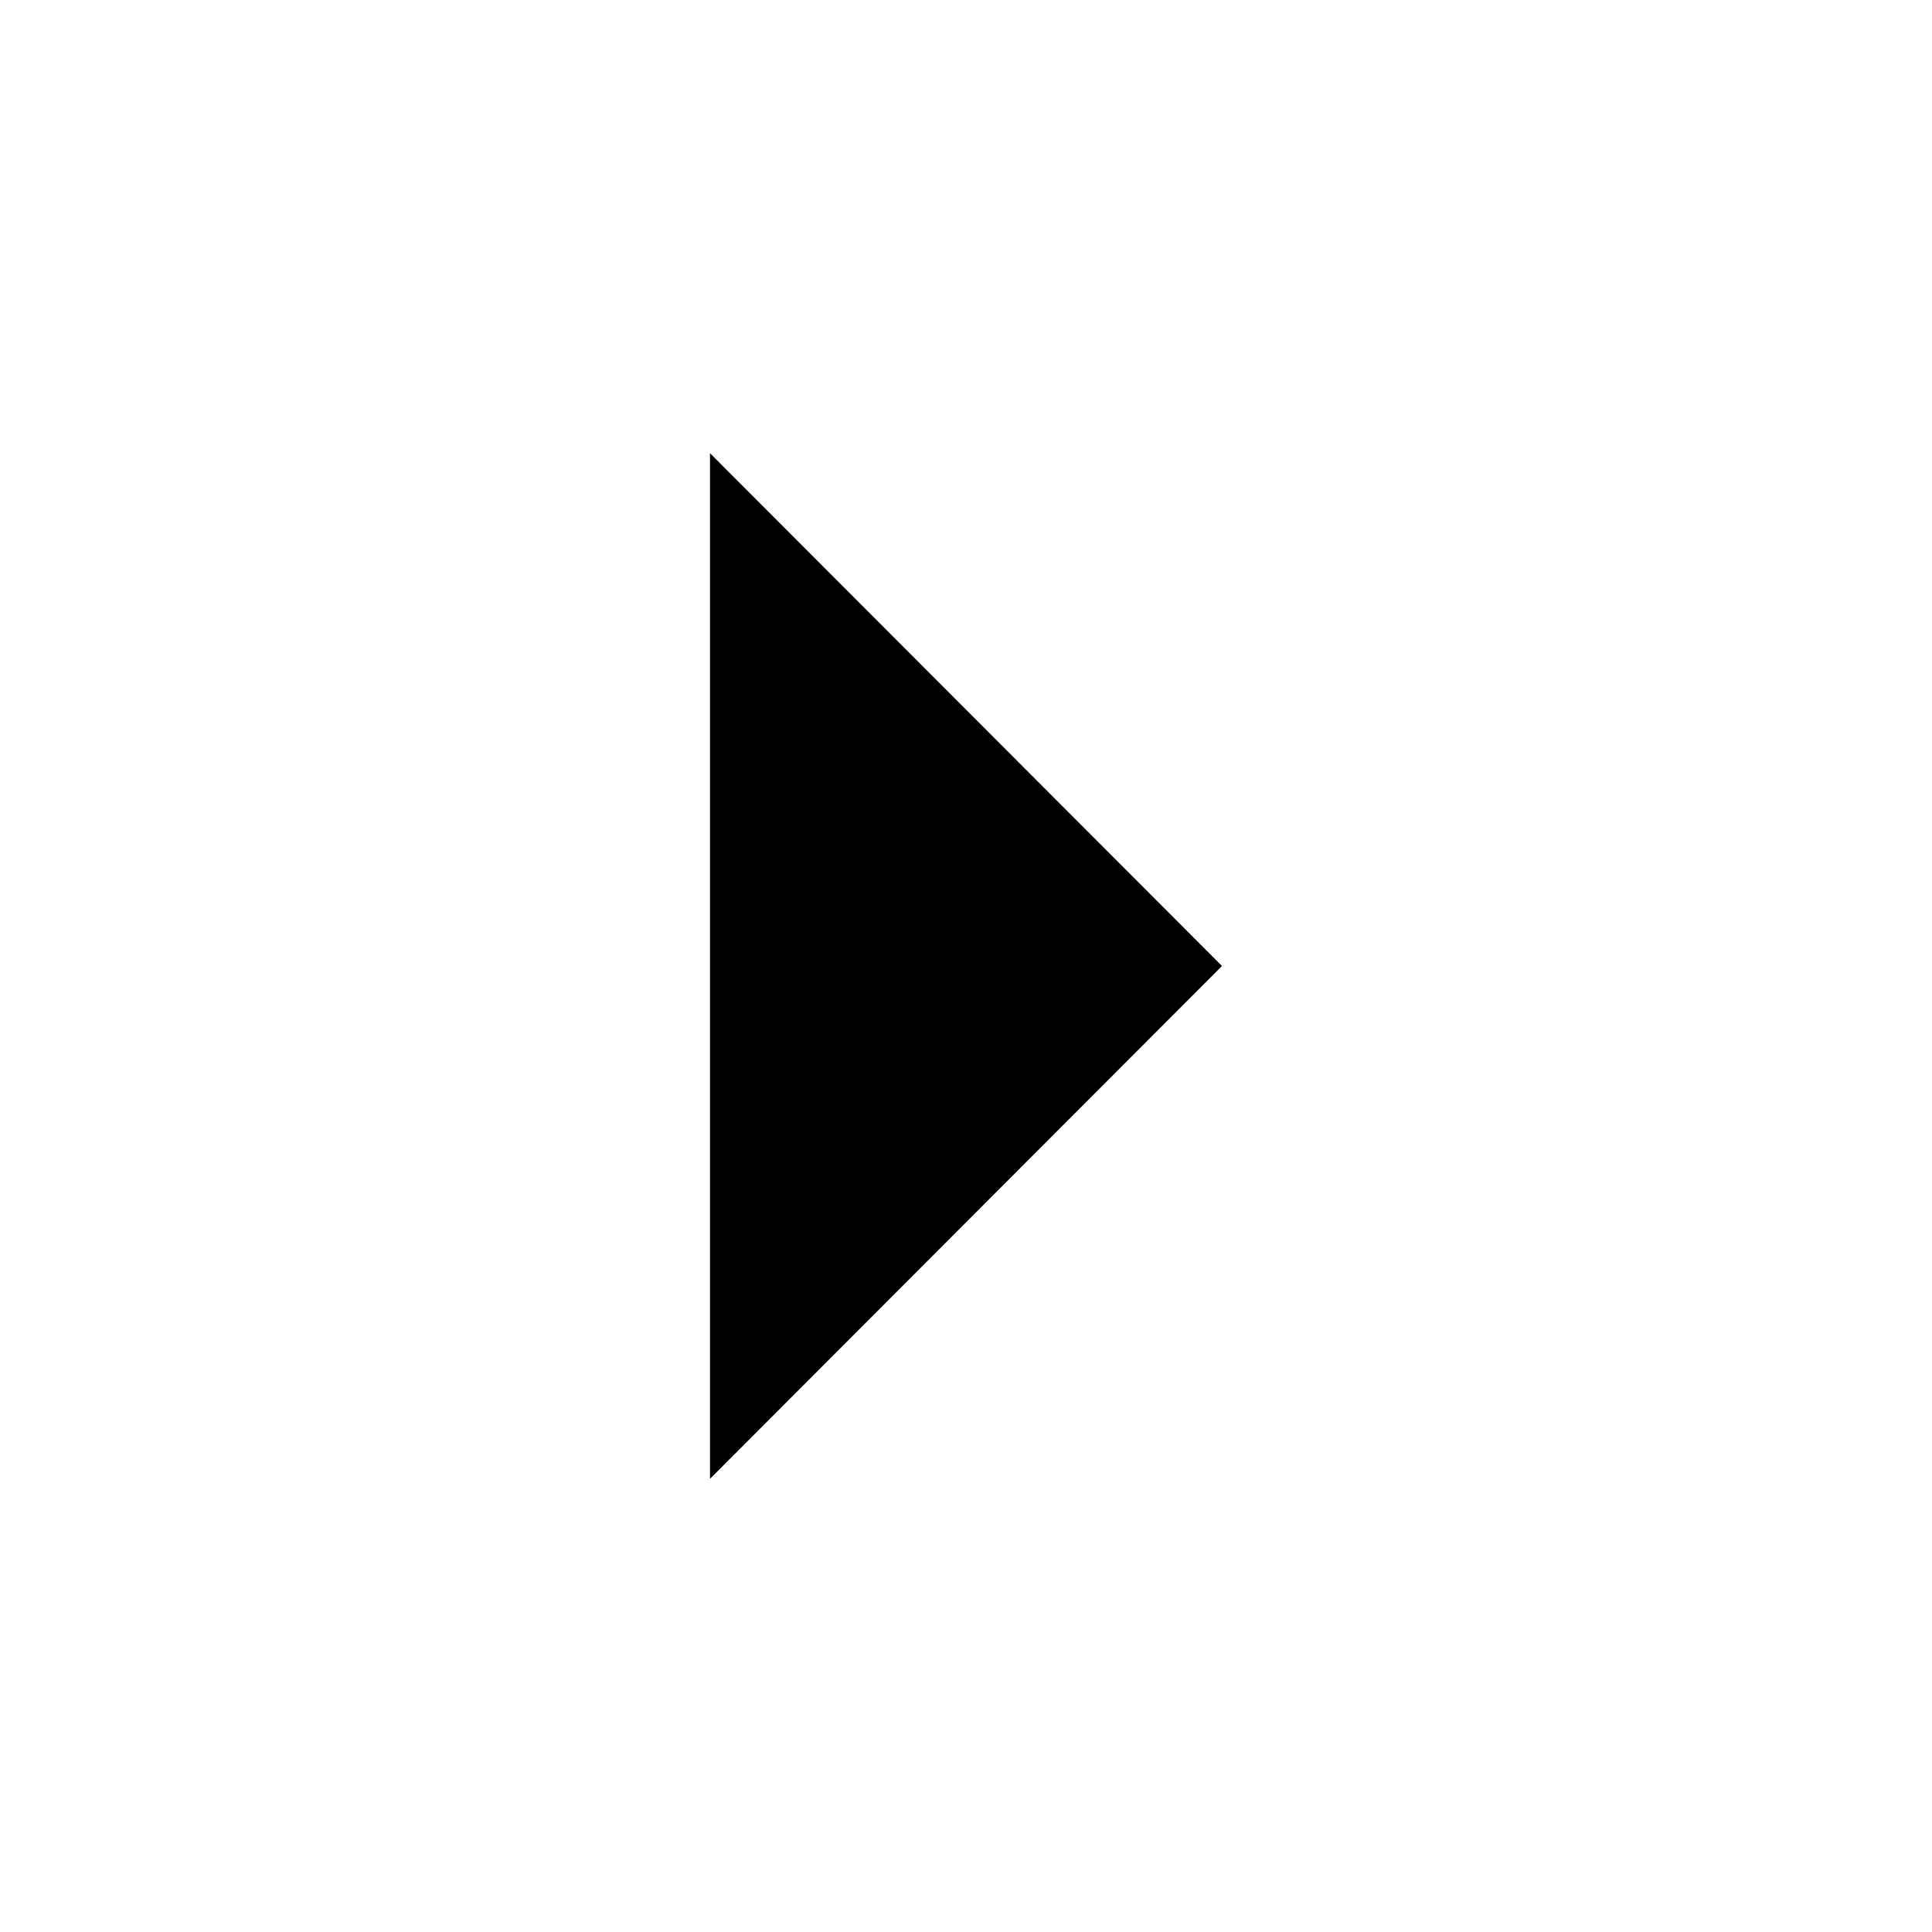
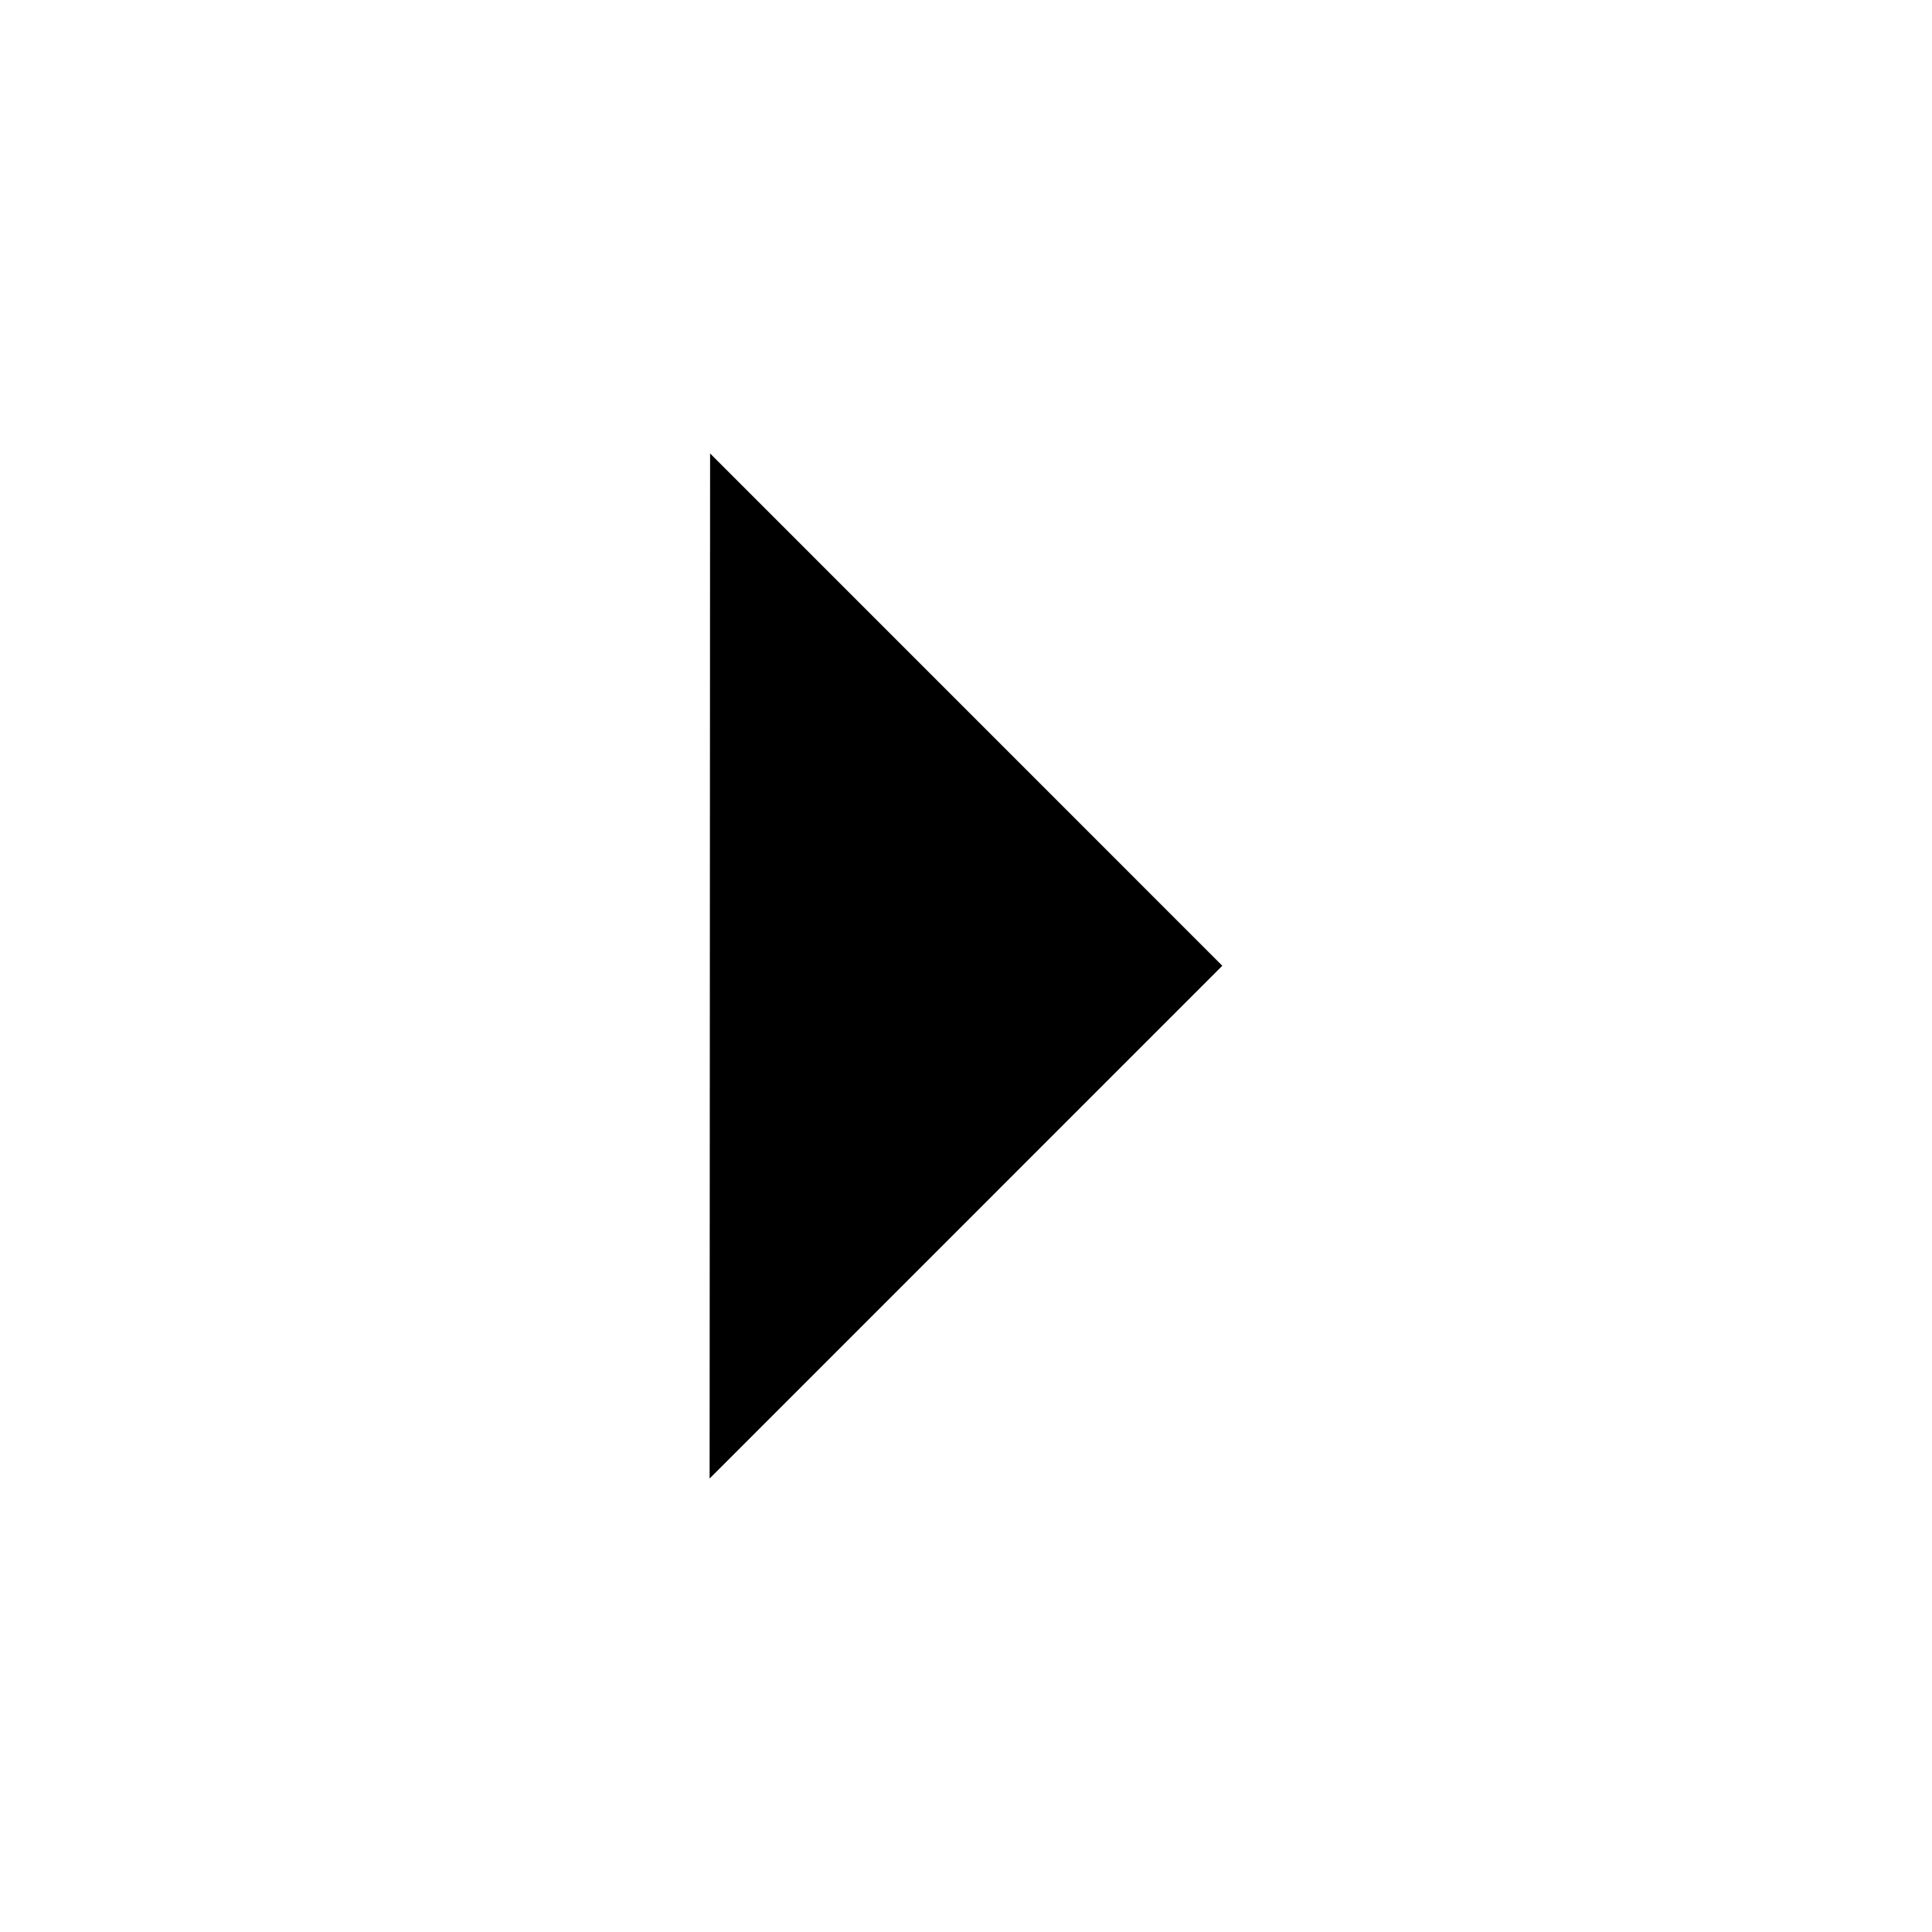
- <svg xmlns="http://www.w3.org/2000/svg" viewBox="0 0 24 24">
-   <path d="M8.82 5.63L15.18 12l-6.36 6.37z" fill="#000" fill-rule="nonzero" />
+ <svg xmlns="http://www.w3.org/2000/svg" viewBox="-8.815 -5.633 24 24">
+   <path d="M.006 0l6.363 6.364L0 12.734.006 0z" />
</svg>
